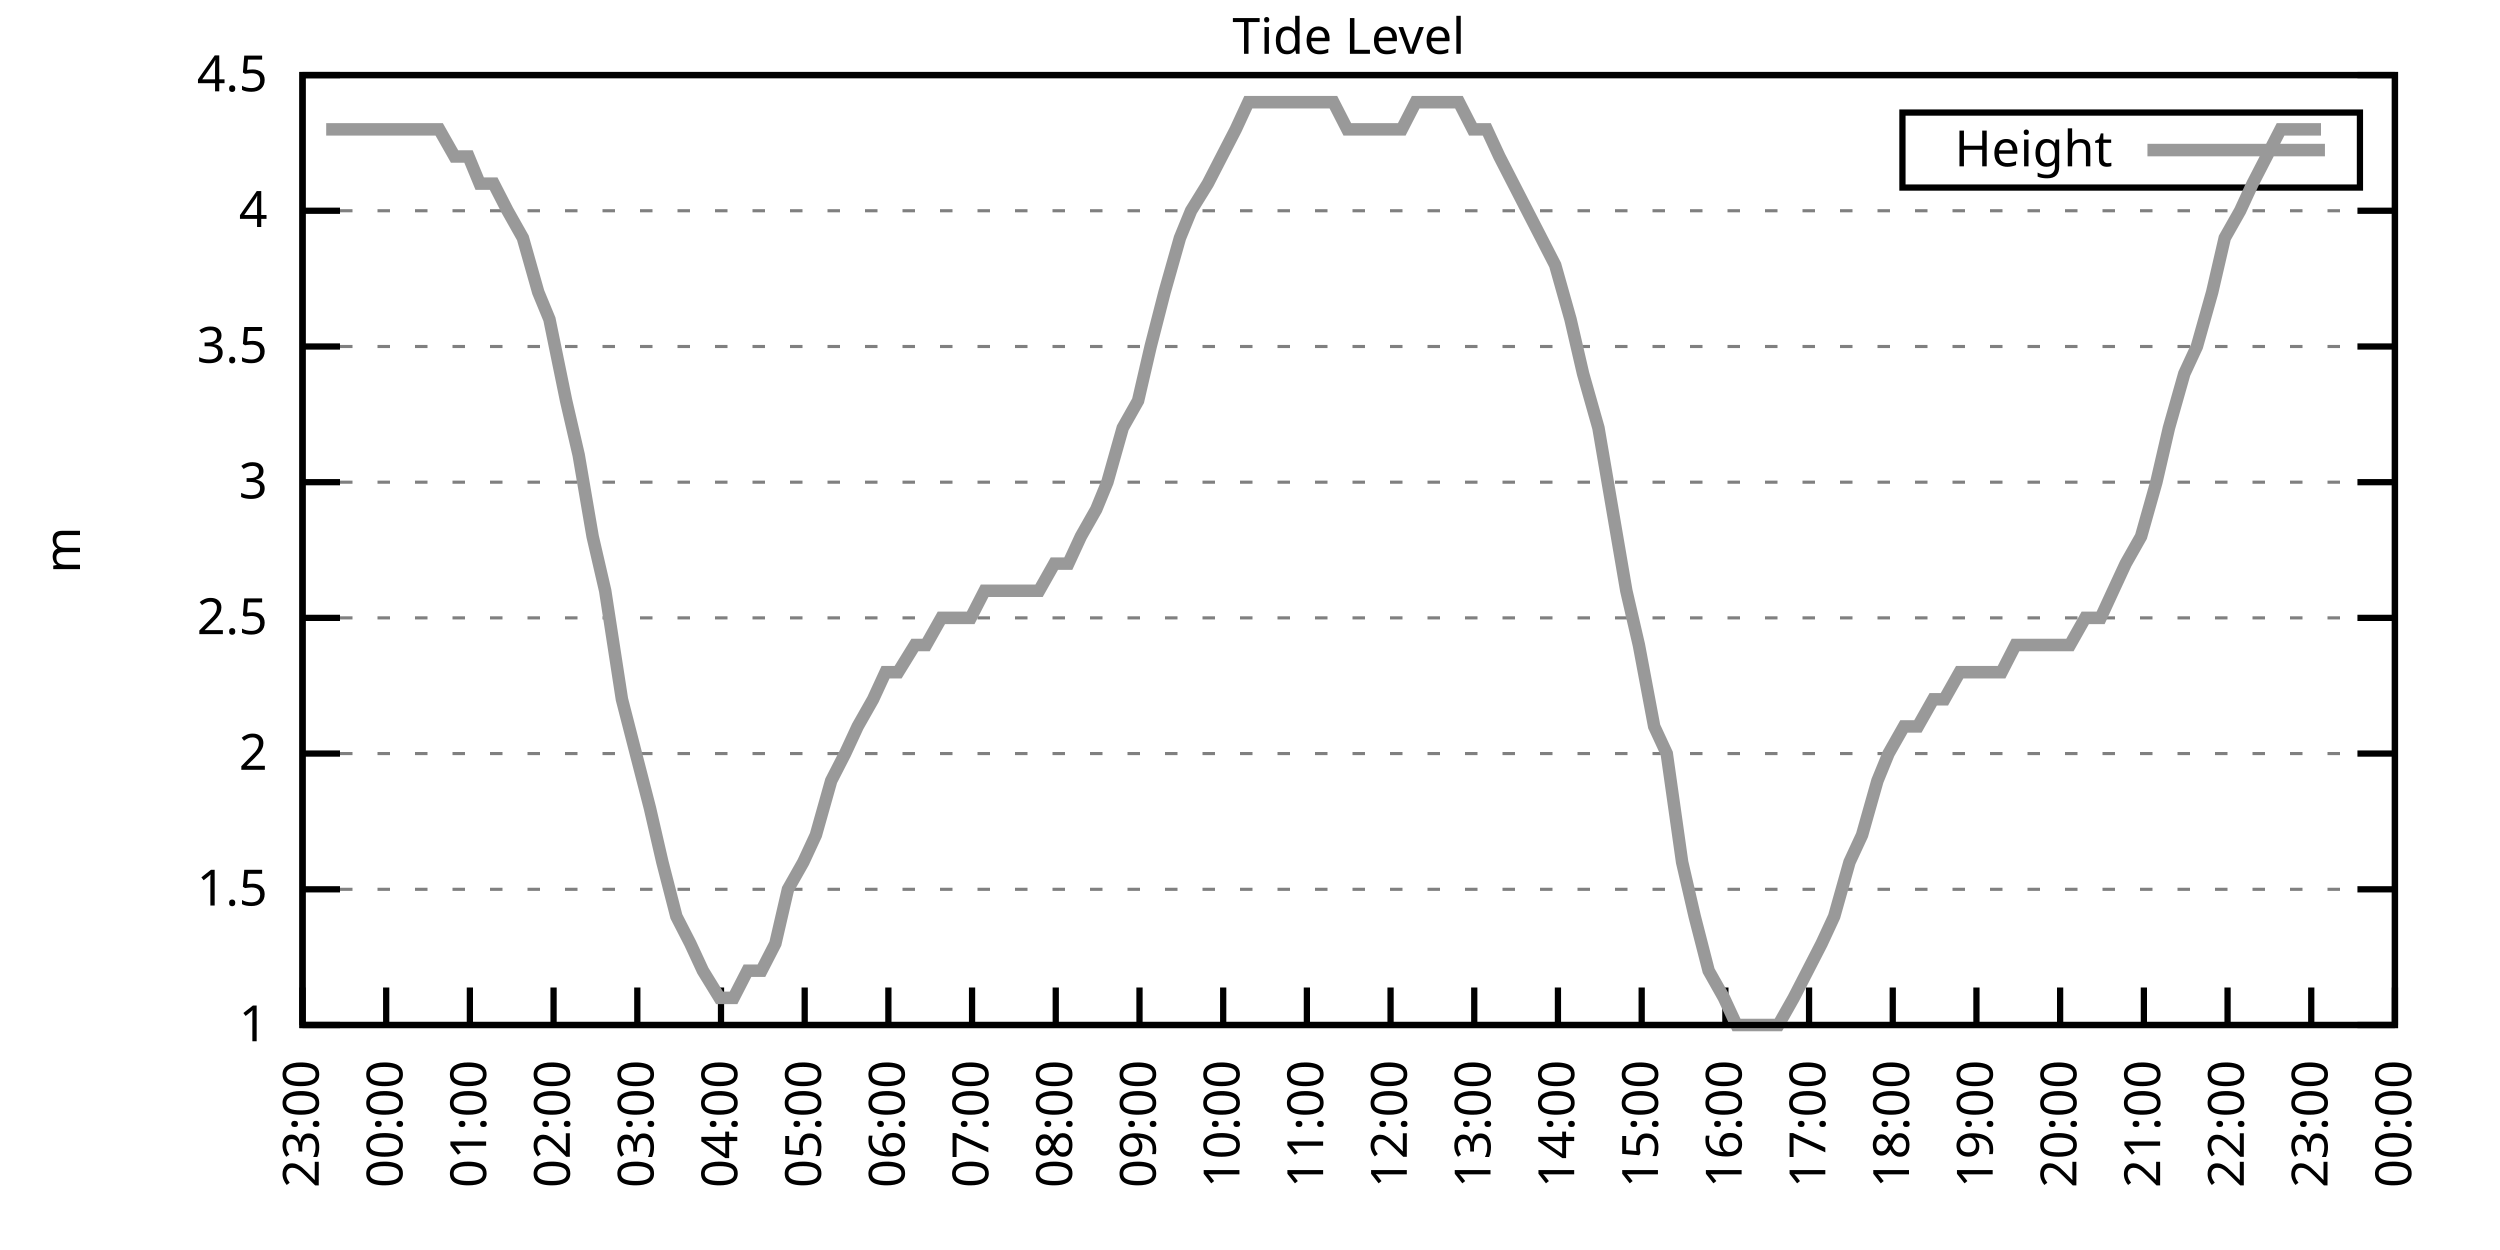
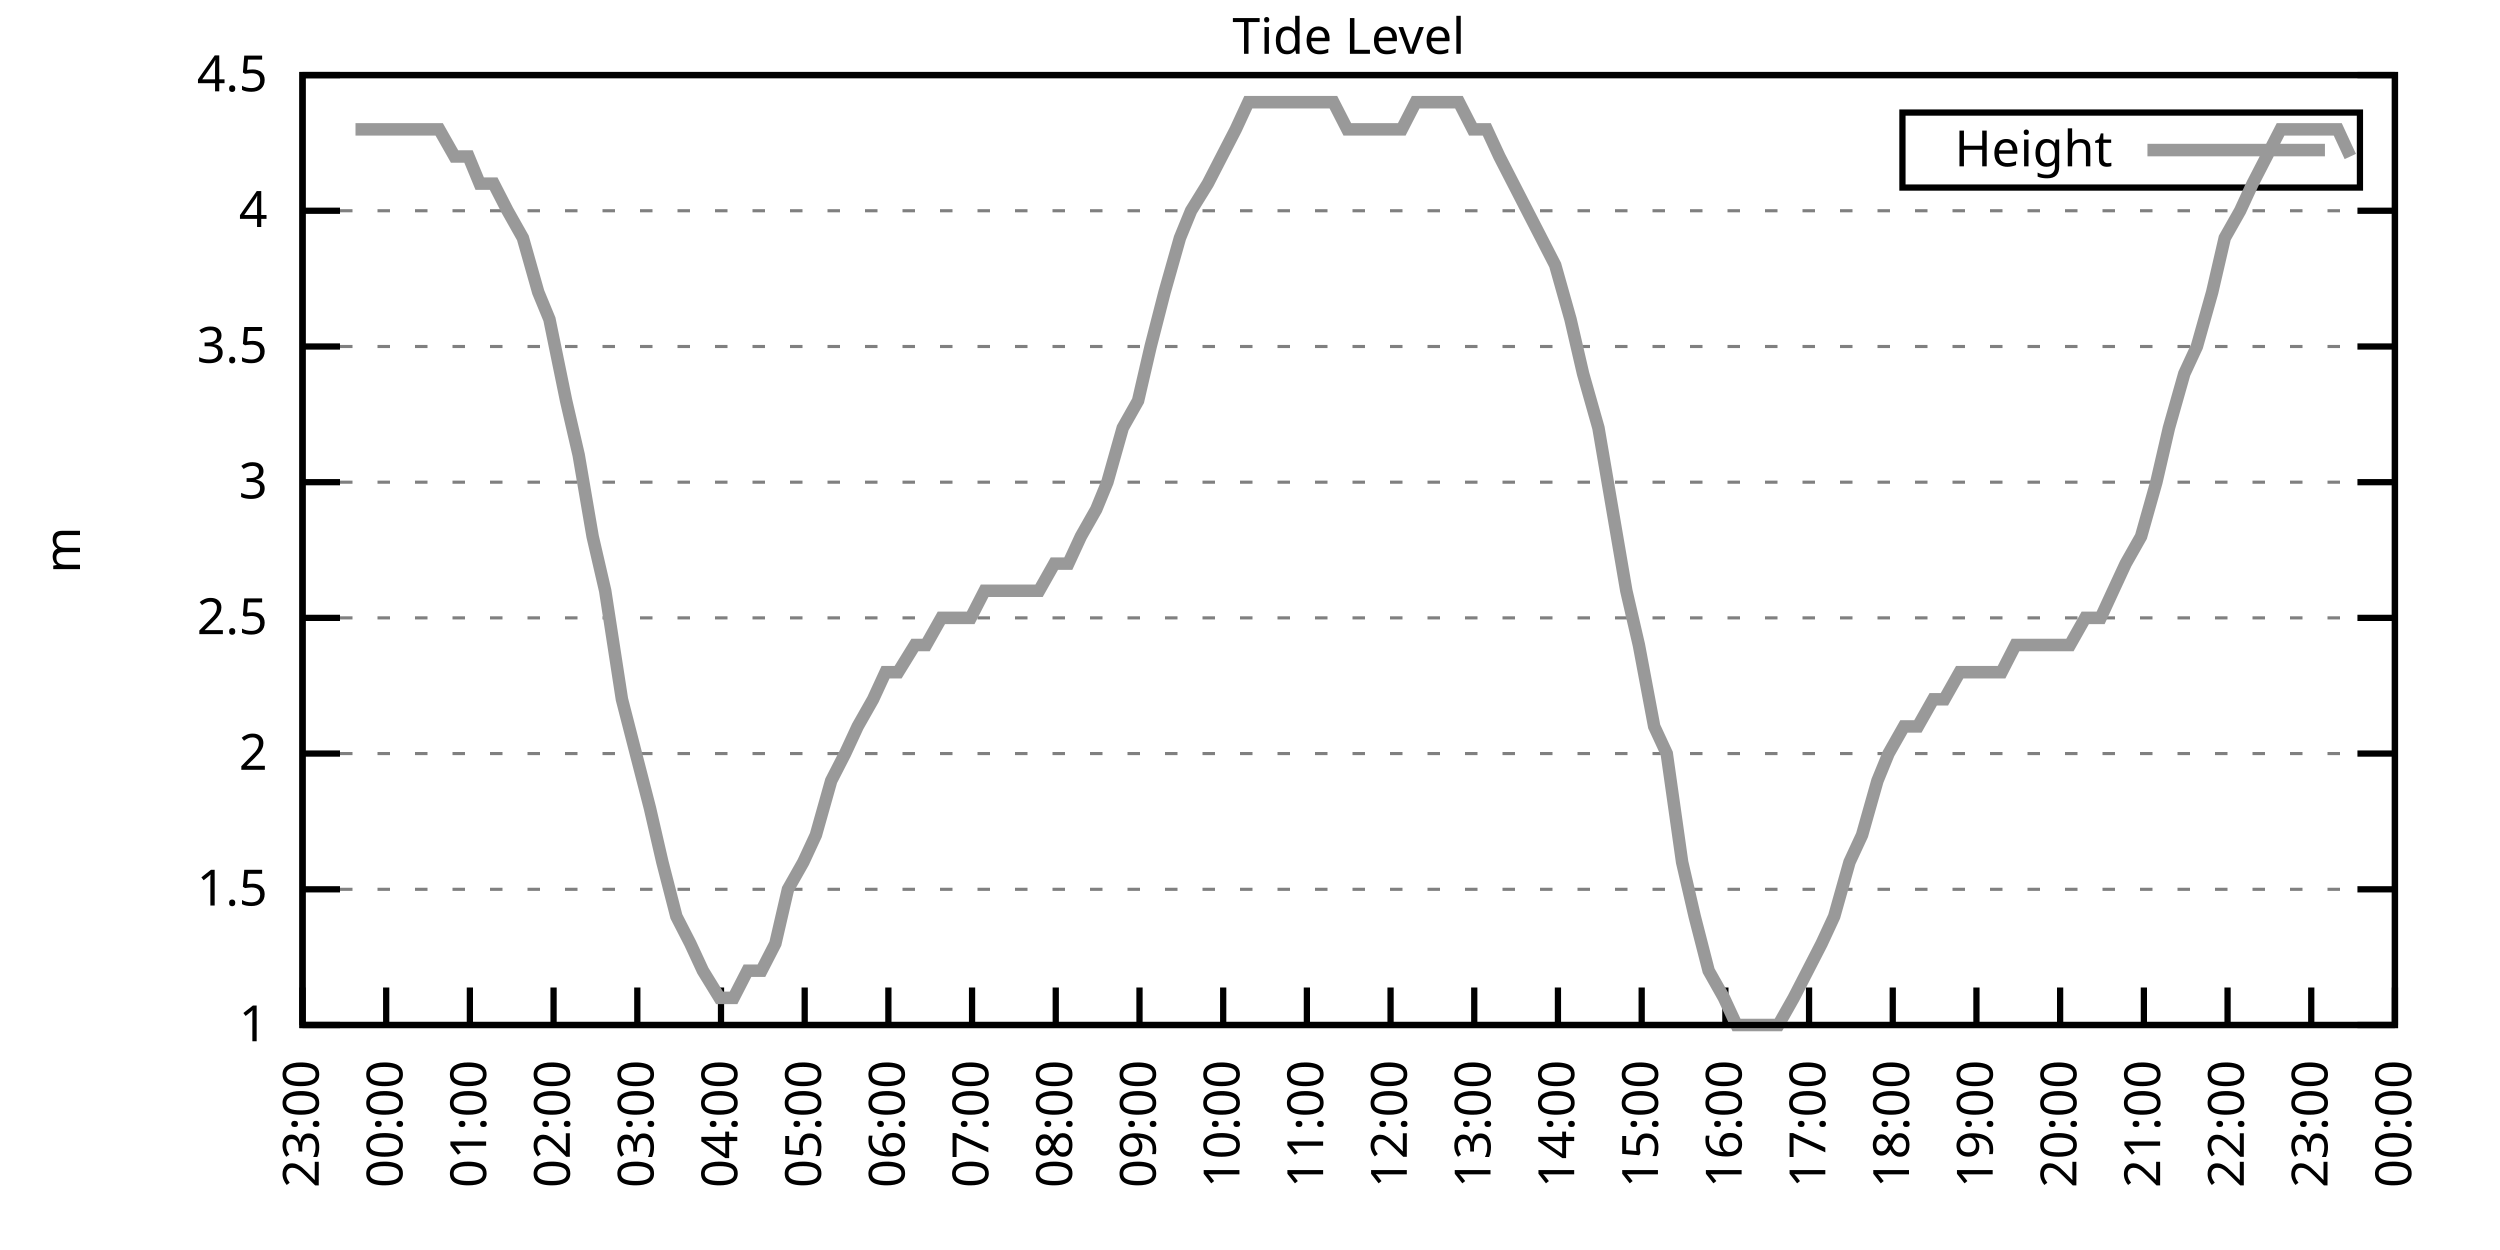
<svg xmlns="http://www.w3.org/2000/svg" xmlns:xlink="http://www.w3.org/1999/xlink" width="400" height="200" viewBox="0 0 400 200">
  <g id="gnuplot_canvas">
    <rect x="0" y="0" width="400" height="200" fill="none" />
    <defs>
      <circle id="gpDot" r="0.5" stroke-width="0.5" stroke="currentColor" />
      <path id="gpPt0" stroke-width="0.333" stroke="currentColor" d="M-1,0 h2 M0,-1 v2" />
      <path id="gpPt1" stroke-width="0.333" stroke="currentColor" d="M-1,-1 L1,1 M1,-1 L-1,1" />
      <path id="gpPt2" stroke-width="0.333" stroke="currentColor" d="M-1,0 L1,0 M0,-1 L0,1 M-1,-1 L1,1 M-1,1 L1,-1" />
      <rect id="gpPt3" stroke-width="0.333" stroke="currentColor" x="-1" y="-1" width="2" height="2" />
      <rect id="gpPt4" stroke-width="0.333" stroke="currentColor" fill="currentColor" x="-1" y="-1" width="2" height="2" />
      <circle id="gpPt5" stroke-width="0.333" stroke="currentColor" cx="0" cy="0" r="1" />
      <use xlink:href="#gpPt5" id="gpPt6" fill="currentColor" stroke="none" />
      <path id="gpPt7" stroke-width="0.333" stroke="currentColor" d="M0,-1.33 L-1.33,0.67 L1.33,0.67 z" />
      <use xlink:href="#gpPt7" id="gpPt8" fill="currentColor" stroke="none" />
      <use xlink:href="#gpPt7" id="gpPt9" stroke="currentColor" transform="rotate(180)" />
      <use xlink:href="#gpPt9" id="gpPt10" fill="currentColor" stroke="none" />
      <use xlink:href="#gpPt3" id="gpPt11" stroke="currentColor" transform="rotate(45)" />
      <use xlink:href="#gpPt11" id="gpPt12" fill="currentColor" stroke="none" />
      <path id="gpPt13" stroke-width="0.333" stroke="currentColor" d="M0,1.330 L1.265,0.411 L0.782,-1.067 L-0.782,-1.076 L-1.265,0.411 z" />
      <use xlink:href="#gpPt13" id="gpPt14" fill="currentColor" stroke="none" />
      <filter id="textbox" filterUnits="objectBoundingBox" x="0" y="0" height="1" width="1">
        <feFlood flood-color="white" flood-opacity="1" result="bgnd" />
        <feComposite in="SourceGraphic" in2="bgnd" operator="atop" />
      </filter>
      <filter id="greybox" filterUnits="objectBoundingBox" x="0" y="0" height="1" width="1">
        <feFlood flood-color="lightgrey" flood-opacity="1" result="grey" />
        <feComposite in="SourceGraphic" in2="grey" operator="atop" />
      </filter>
    </defs>
    <g fill="none" color="white" stroke="currentColor" stroke-width="1.00" stroke-linecap="butt" stroke-linejoin="miter">
</g>
    <g fill="none" color="black" stroke="currentColor" stroke-width="1.00" stroke-linecap="butt" stroke-linejoin="miter">
      <g stroke="none" shape-rendering="crispEdges">
        <polygon fill="rgb(255, 255, 255)" points="48.40,164.00 383.18,164.00 383.18,12.02 48.40,12.02 " />
      </g>
    </g>
    <g fill="none" color="black" stroke="currentColor" stroke-width="1.00" stroke-linecap="butt" stroke-linejoin="miter">
</g>
    <g fill="none" color="black" stroke="black" stroke-width="0.50" stroke-linecap="butt" stroke-linejoin="miter">
</g>
    <g fill="none" color="gray" stroke="currentColor" stroke-width="0.50" stroke-linecap="butt" stroke-linejoin="miter">
      <path stroke="gray" stroke-dasharray="2,4" class="gridline" d="M48.40,164.00 L383.19,164.00  " />
    </g>
    <g fill="none" color="gray" stroke="gray" stroke-width="1.00" stroke-linecap="butt" stroke-linejoin="miter">
</g>
    <g fill="none" color="black" stroke="currentColor" stroke-width="1.00" stroke-linecap="butt" stroke-linejoin="miter">
      <path stroke="black" d="M48.40,164.00 L54.40,164.00 M383.19,164.00 L377.19,164.00  " />
      <g transform="translate(42.80,166.60)" stroke="none" fill="black" font-family="Sans" font-size="8.00" text-anchor="end">
        <text>
          <tspan font-family="Sans"> 1</tspan>
        </text>
      </g>
    </g>
    <g fill="none" color="black" stroke="currentColor" stroke-width="1.00" stroke-linecap="butt" stroke-linejoin="miter">
</g>
    <g fill="none" color="black" stroke="black" stroke-width="0.50" stroke-linecap="butt" stroke-linejoin="miter">
</g>
    <g fill="none" color="gray" stroke="currentColor" stroke-width="0.50" stroke-linecap="butt" stroke-linejoin="miter">
      <path stroke="gray" stroke-dasharray="2,4" class="gridline" d="M48.40,142.29 L383.19,142.29  " />
    </g>
    <g fill="none" color="gray" stroke="gray" stroke-width="1.00" stroke-linecap="butt" stroke-linejoin="miter">
</g>
    <g fill="none" color="black" stroke="currentColor" stroke-width="1.00" stroke-linecap="butt" stroke-linejoin="miter">
      <path stroke="black" d="M48.40,142.29 L54.40,142.29 M383.19,142.29 L377.19,142.29  " />
      <g transform="translate(42.80,144.89)" stroke="none" fill="black" font-family="Sans" font-size="8.00" text-anchor="end">
        <text>
          <tspan font-family="Sans"> 1.5</tspan>
        </text>
      </g>
    </g>
    <g fill="none" color="black" stroke="currentColor" stroke-width="1.00" stroke-linecap="butt" stroke-linejoin="miter">
</g>
    <g fill="none" color="black" stroke="black" stroke-width="0.50" stroke-linecap="butt" stroke-linejoin="miter">
</g>
    <g fill="none" color="gray" stroke="currentColor" stroke-width="0.50" stroke-linecap="butt" stroke-linejoin="miter">
      <path stroke="gray" stroke-dasharray="2,4" class="gridline" d="M48.40,120.57 L383.19,120.57  " />
    </g>
    <g fill="none" color="gray" stroke="gray" stroke-width="1.00" stroke-linecap="butt" stroke-linejoin="miter">
</g>
    <g fill="none" color="black" stroke="currentColor" stroke-width="1.00" stroke-linecap="butt" stroke-linejoin="miter">
      <path stroke="black" d="M48.40,120.57 L54.40,120.57 M383.19,120.57 L377.19,120.57  " />
      <g transform="translate(42.80,123.17)" stroke="none" fill="black" font-family="Sans" font-size="8.00" text-anchor="end">
        <text>
          <tspan font-family="Sans"> 2</tspan>
        </text>
      </g>
    </g>
    <g fill="none" color="black" stroke="currentColor" stroke-width="1.00" stroke-linecap="butt" stroke-linejoin="miter">
</g>
    <g fill="none" color="black" stroke="black" stroke-width="0.50" stroke-linecap="butt" stroke-linejoin="miter">
</g>
    <g fill="none" color="gray" stroke="currentColor" stroke-width="0.50" stroke-linecap="butt" stroke-linejoin="miter">
      <path stroke="gray" stroke-dasharray="2,4" class="gridline" d="M48.40,98.86 L383.19,98.86  " />
    </g>
    <g fill="none" color="gray" stroke="gray" stroke-width="1.00" stroke-linecap="butt" stroke-linejoin="miter">
</g>
    <g fill="none" color="black" stroke="currentColor" stroke-width="1.00" stroke-linecap="butt" stroke-linejoin="miter">
      <path stroke="black" d="M48.40,98.86 L54.40,98.86 M383.19,98.86 L377.19,98.86  " />
      <g transform="translate(42.80,101.46)" stroke="none" fill="black" font-family="Sans" font-size="8.00" text-anchor="end">
        <text>
          <tspan font-family="Sans"> 2.5</tspan>
        </text>
      </g>
    </g>
    <g fill="none" color="black" stroke="currentColor" stroke-width="1.00" stroke-linecap="butt" stroke-linejoin="miter">
</g>
    <g fill="none" color="black" stroke="black" stroke-width="0.50" stroke-linecap="butt" stroke-linejoin="miter">
</g>
    <g fill="none" color="gray" stroke="currentColor" stroke-width="0.50" stroke-linecap="butt" stroke-linejoin="miter">
      <path stroke="gray" stroke-dasharray="2,4" class="gridline" d="M48.40,77.15 L383.19,77.15  " />
    </g>
    <g fill="none" color="gray" stroke="gray" stroke-width="1.00" stroke-linecap="butt" stroke-linejoin="miter">
</g>
    <g fill="none" color="black" stroke="currentColor" stroke-width="1.00" stroke-linecap="butt" stroke-linejoin="miter">
      <path stroke="black" d="M48.40,77.15 L54.40,77.15 M383.19,77.15 L377.19,77.15  " />
      <g transform="translate(42.80,79.75)" stroke="none" fill="black" font-family="Sans" font-size="8.00" text-anchor="end">
        <text>
          <tspan font-family="Sans"> 3</tspan>
        </text>
      </g>
    </g>
    <g fill="none" color="black" stroke="currentColor" stroke-width="1.00" stroke-linecap="butt" stroke-linejoin="miter">
</g>
    <g fill="none" color="black" stroke="black" stroke-width="0.50" stroke-linecap="butt" stroke-linejoin="miter">
</g>
    <g fill="none" color="gray" stroke="currentColor" stroke-width="0.50" stroke-linecap="butt" stroke-linejoin="miter">
      <path stroke="gray" stroke-dasharray="2,4" class="gridline" d="M48.40,55.44 L383.19,55.44  " />
    </g>
    <g fill="none" color="gray" stroke="gray" stroke-width="1.00" stroke-linecap="butt" stroke-linejoin="miter">
</g>
    <g fill="none" color="black" stroke="currentColor" stroke-width="1.00" stroke-linecap="butt" stroke-linejoin="miter">
      <path stroke="black" d="M48.40,55.44 L54.40,55.44 M383.19,55.44 L377.19,55.44  " />
      <g transform="translate(42.80,58.04)" stroke="none" fill="black" font-family="Sans" font-size="8.00" text-anchor="end">
        <text>
          <tspan font-family="Sans"> 3.5</tspan>
        </text>
      </g>
    </g>
    <g fill="none" color="black" stroke="currentColor" stroke-width="1.00" stroke-linecap="butt" stroke-linejoin="miter">
</g>
    <g fill="none" color="black" stroke="black" stroke-width="0.50" stroke-linecap="butt" stroke-linejoin="miter">
</g>
    <g fill="none" color="gray" stroke="currentColor" stroke-width="0.50" stroke-linecap="butt" stroke-linejoin="miter">
      <path stroke="gray" stroke-dasharray="2,4" class="gridline" d="M48.40,33.72 L383.19,33.72  " />
    </g>
    <g fill="none" color="gray" stroke="gray" stroke-width="1.00" stroke-linecap="butt" stroke-linejoin="miter">
</g>
    <g fill="none" color="black" stroke="currentColor" stroke-width="1.00" stroke-linecap="butt" stroke-linejoin="miter">
      <path stroke="black" d="M48.40,33.72 L54.40,33.72 M383.19,33.72 L377.19,33.72  " />
      <g transform="translate(42.80,36.32)" stroke="none" fill="black" font-family="Sans" font-size="8.00" text-anchor="end">
        <text>
          <tspan font-family="Sans"> 4</tspan>
        </text>
      </g>
    </g>
    <g fill="none" color="black" stroke="currentColor" stroke-width="1.00" stroke-linecap="butt" stroke-linejoin="miter">
</g>
    <g fill="none" color="black" stroke="black" stroke-width="0.50" stroke-linecap="butt" stroke-linejoin="miter">
</g>
    <g fill="none" color="gray" stroke="currentColor" stroke-width="0.50" stroke-linecap="butt" stroke-linejoin="miter">
      <path stroke="gray" stroke-dasharray="2,4" class="gridline" d="M48.40,12.01 L383.19,12.01  " />
    </g>
    <g fill="none" color="gray" stroke="gray" stroke-width="1.00" stroke-linecap="butt" stroke-linejoin="miter">
</g>
    <g fill="none" color="black" stroke="currentColor" stroke-width="1.00" stroke-linecap="butt" stroke-linejoin="miter">
      <path stroke="black" d="M48.40,12.01 L54.40,12.01 M383.19,12.01 L377.19,12.01  " />
      <g transform="translate(42.80,14.61)" stroke="none" fill="black" font-family="Sans" font-size="8.00" text-anchor="end">
        <text>
          <tspan font-family="Sans"> 4.5</tspan>
        </text>
      </g>
    </g>
    <g fill="none" color="black" stroke="currentColor" stroke-width="1.00" stroke-linecap="butt" stroke-linejoin="miter">
      <path stroke="black" d="M48.40,164.00 L48.40,158.00  " />
      <g transform="translate(51.00,169.60) rotate(270.00)" stroke="none" fill="black" font-family="Sans" font-size="8.00" text-anchor="end">
        <text>
          <tspan font-family="Sans">23:00</tspan>
        </text>
      </g>
    </g>
    <g fill="none" color="black" stroke="currentColor" stroke-width="1.00" stroke-linecap="butt" stroke-linejoin="miter">
      <path stroke="black" d="M61.79,164.00 L61.79,158.00  " />
      <g transform="translate(64.39,169.60) rotate(270.00)" stroke="none" fill="black" font-family="Sans" font-size="8.00" text-anchor="end">
        <text>
          <tspan font-family="Sans">00:00</tspan>
        </text>
      </g>
    </g>
    <g fill="none" color="black" stroke="currentColor" stroke-width="1.00" stroke-linecap="butt" stroke-linejoin="miter">
      <path stroke="black" d="M75.18,164.00 L75.18,158.00  " />
      <g transform="translate(77.78,169.60) rotate(270.00)" stroke="none" fill="black" font-family="Sans" font-size="8.00" text-anchor="end">
        <text>
          <tspan font-family="Sans">01:00</tspan>
        </text>
      </g>
    </g>
    <g fill="none" color="black" stroke="currentColor" stroke-width="1.00" stroke-linecap="butt" stroke-linejoin="miter">
      <path stroke="black" d="M88.57,164.00 L88.57,158.00  " />
      <g transform="translate(91.17,169.60) rotate(270.00)" stroke="none" fill="black" font-family="Sans" font-size="8.00" text-anchor="end">
        <text>
          <tspan font-family="Sans">02:00</tspan>
        </text>
      </g>
    </g>
    <g fill="none" color="black" stroke="currentColor" stroke-width="1.00" stroke-linecap="butt" stroke-linejoin="miter">
      <path stroke="black" d="M101.97,164.00 L101.97,158.00  " />
      <g transform="translate(104.57,169.60) rotate(270.00)" stroke="none" fill="black" font-family="Sans" font-size="8.00" text-anchor="end">
        <text>
          <tspan font-family="Sans">03:00</tspan>
        </text>
      </g>
    </g>
    <g fill="none" color="black" stroke="currentColor" stroke-width="1.00" stroke-linecap="butt" stroke-linejoin="miter">
      <path stroke="black" d="M115.36,164.00 L115.36,158.00  " />
      <g transform="translate(117.96,169.60) rotate(270.00)" stroke="none" fill="black" font-family="Sans" font-size="8.00" text-anchor="end">
        <text>
          <tspan font-family="Sans">04:00</tspan>
        </text>
      </g>
    </g>
    <g fill="none" color="black" stroke="currentColor" stroke-width="1.00" stroke-linecap="butt" stroke-linejoin="miter">
      <path stroke="black" d="M128.75,164.00 L128.75,158.00  " />
      <g transform="translate(131.35,169.60) rotate(270.00)" stroke="none" fill="black" font-family="Sans" font-size="8.00" text-anchor="end">
        <text>
          <tspan font-family="Sans">05:00</tspan>
        </text>
      </g>
    </g>
    <g fill="none" color="black" stroke="currentColor" stroke-width="1.00" stroke-linecap="butt" stroke-linejoin="miter">
      <path stroke="black" d="M142.14,164.00 L142.14,158.00  " />
      <g transform="translate(144.74,169.60) rotate(270.00)" stroke="none" fill="black" font-family="Sans" font-size="8.00" text-anchor="end">
        <text>
          <tspan font-family="Sans">06:00</tspan>
        </text>
      </g>
    </g>
    <g fill="none" color="black" stroke="currentColor" stroke-width="1.00" stroke-linecap="butt" stroke-linejoin="miter">
      <path stroke="black" d="M155.53,164.00 L155.53,158.00  " />
      <g transform="translate(158.13,169.60) rotate(270.00)" stroke="none" fill="black" font-family="Sans" font-size="8.00" text-anchor="end">
        <text>
          <tspan font-family="Sans">07:00</tspan>
        </text>
      </g>
    </g>
    <g fill="none" color="black" stroke="currentColor" stroke-width="1.00" stroke-linecap="butt" stroke-linejoin="miter">
      <path stroke="black" d="M168.92,164.00 L168.92,158.00  " />
      <g transform="translate(171.52,169.60) rotate(270.00)" stroke="none" fill="black" font-family="Sans" font-size="8.00" text-anchor="end">
        <text>
          <tspan font-family="Sans">08:00</tspan>
        </text>
      </g>
    </g>
    <g fill="none" color="black" stroke="currentColor" stroke-width="1.00" stroke-linecap="butt" stroke-linejoin="miter">
      <path stroke="black" d="M182.32,164.00 L182.32,158.00  " />
      <g transform="translate(184.92,169.60) rotate(270.00)" stroke="none" fill="black" font-family="Sans" font-size="8.00" text-anchor="end">
        <text>
          <tspan font-family="Sans">09:00</tspan>
        </text>
      </g>
    </g>
    <g fill="none" color="black" stroke="currentColor" stroke-width="1.00" stroke-linecap="butt" stroke-linejoin="miter">
      <path stroke="black" d="M195.71,164.00 L195.71,158.00  " />
      <g transform="translate(198.31,169.60) rotate(270.00)" stroke="none" fill="black" font-family="Sans" font-size="8.00" text-anchor="end">
        <text>
          <tspan font-family="Sans">10:00</tspan>
        </text>
      </g>
    </g>
    <g fill="none" color="black" stroke="currentColor" stroke-width="1.00" stroke-linecap="butt" stroke-linejoin="miter">
      <path stroke="black" d="M209.10,164.00 L209.10,158.00  " />
      <g transform="translate(211.70,169.60) rotate(270.00)" stroke="none" fill="black" font-family="Sans" font-size="8.00" text-anchor="end">
        <text>
          <tspan font-family="Sans">11:00</tspan>
        </text>
      </g>
    </g>
    <g fill="none" color="black" stroke="currentColor" stroke-width="1.00" stroke-linecap="butt" stroke-linejoin="miter">
      <path stroke="black" d="M222.49,164.00 L222.49,158.00  " />
      <g transform="translate(225.09,169.60) rotate(270.00)" stroke="none" fill="black" font-family="Sans" font-size="8.00" text-anchor="end">
        <text>
          <tspan font-family="Sans">12:00</tspan>
        </text>
      </g>
    </g>
    <g fill="none" color="black" stroke="currentColor" stroke-width="1.00" stroke-linecap="butt" stroke-linejoin="miter">
      <path stroke="black" d="M235.88,164.00 L235.88,158.00  " />
      <g transform="translate(238.48,169.60) rotate(270.00)" stroke="none" fill="black" font-family="Sans" font-size="8.00" text-anchor="end">
        <text>
          <tspan font-family="Sans">13:00</tspan>
        </text>
      </g>
    </g>
    <g fill="none" color="black" stroke="currentColor" stroke-width="1.00" stroke-linecap="butt" stroke-linejoin="miter">
      <path stroke="black" d="M249.27,164.00 L249.27,158.00  " />
      <g transform="translate(251.87,169.60) rotate(270.00)" stroke="none" fill="black" font-family="Sans" font-size="8.00" text-anchor="end">
        <text>
          <tspan font-family="Sans">14:00</tspan>
        </text>
      </g>
    </g>
    <g fill="none" color="black" stroke="currentColor" stroke-width="1.00" stroke-linecap="butt" stroke-linejoin="miter">
      <path stroke="black" d="M262.67,164.00 L262.67,158.00  " />
      <g transform="translate(265.27,169.60) rotate(270.00)" stroke="none" fill="black" font-family="Sans" font-size="8.00" text-anchor="end">
        <text>
          <tspan font-family="Sans">15:00</tspan>
        </text>
      </g>
    </g>
    <g fill="none" color="black" stroke="currentColor" stroke-width="1.00" stroke-linecap="butt" stroke-linejoin="miter">
      <path stroke="black" d="M276.06,164.00 L276.06,158.00  " />
      <g transform="translate(278.66,169.60) rotate(270.00)" stroke="none" fill="black" font-family="Sans" font-size="8.00" text-anchor="end">
        <text>
          <tspan font-family="Sans">16:00</tspan>
        </text>
      </g>
    </g>
    <g fill="none" color="black" stroke="currentColor" stroke-width="1.00" stroke-linecap="butt" stroke-linejoin="miter">
      <path stroke="black" d="M289.45,164.00 L289.45,158.00  " />
      <g transform="translate(292.05,169.60) rotate(270.00)" stroke="none" fill="black" font-family="Sans" font-size="8.00" text-anchor="end">
        <text>
          <tspan font-family="Sans">17:00</tspan>
        </text>
      </g>
    </g>
    <g fill="none" color="black" stroke="currentColor" stroke-width="1.00" stroke-linecap="butt" stroke-linejoin="miter">
      <path stroke="black" d="M302.84,164.00 L302.84,158.00  " />
      <g transform="translate(305.44,169.60) rotate(270.00)" stroke="none" fill="black" font-family="Sans" font-size="8.00" text-anchor="end">
        <text>
          <tspan font-family="Sans">18:00</tspan>
        </text>
      </g>
    </g>
    <g fill="none" color="black" stroke="currentColor" stroke-width="1.00" stroke-linecap="butt" stroke-linejoin="miter">
      <path stroke="black" d="M316.23,164.00 L316.23,158.00  " />
      <g transform="translate(318.83,169.60) rotate(270.00)" stroke="none" fill="black" font-family="Sans" font-size="8.00" text-anchor="end">
        <text>
          <tspan font-family="Sans">19:00</tspan>
        </text>
      </g>
    </g>
    <g fill="none" color="black" stroke="currentColor" stroke-width="1.00" stroke-linecap="butt" stroke-linejoin="miter">
      <path stroke="black" d="M329.62,164.00 L329.62,158.00  " />
      <g transform="translate(332.22,169.60) rotate(270.00)" stroke="none" fill="black" font-family="Sans" font-size="8.00" text-anchor="end">
        <text>
          <tspan font-family="Sans">20:00</tspan>
        </text>
      </g>
    </g>
    <g fill="none" color="black" stroke="currentColor" stroke-width="1.00" stroke-linecap="butt" stroke-linejoin="miter">
      <path stroke="black" d="M343.02,164.00 L343.02,158.00  " />
      <g transform="translate(345.62,169.60) rotate(270.00)" stroke="none" fill="black" font-family="Sans" font-size="8.00" text-anchor="end">
        <text>
          <tspan font-family="Sans">21:00</tspan>
        </text>
      </g>
    </g>
    <g fill="none" color="black" stroke="currentColor" stroke-width="1.00" stroke-linecap="butt" stroke-linejoin="miter">
      <path stroke="black" d="M356.41,164.00 L356.41,158.00  " />
      <g transform="translate(359.01,169.60) rotate(270.00)" stroke="none" fill="black" font-family="Sans" font-size="8.00" text-anchor="end">
        <text>
          <tspan font-family="Sans">22:00</tspan>
        </text>
      </g>
    </g>
    <g fill="none" color="black" stroke="currentColor" stroke-width="1.00" stroke-linecap="butt" stroke-linejoin="miter">
      <path stroke="black" d="M369.80,164.00 L369.80,158.00  " />
      <g transform="translate(372.40,169.60) rotate(270.00)" stroke="none" fill="black" font-family="Sans" font-size="8.00" text-anchor="end">
        <text>
          <tspan font-family="Sans">23:00</tspan>
        </text>
      </g>
    </g>
    <g fill="none" color="black" stroke="currentColor" stroke-width="1.00" stroke-linecap="butt" stroke-linejoin="miter">
      <path stroke="black" d="M383.19,164.00 L383.19,158.00  " />
      <g transform="translate(385.79,169.60) rotate(270.00)" stroke="none" fill="black" font-family="Sans" font-size="8.00" text-anchor="end">
        <text>
          <tspan font-family="Sans">00:00</tspan>
        </text>
      </g>
    </g>
    <g fill="none" color="black" stroke="currentColor" stroke-width="1.00" stroke-linecap="butt" stroke-linejoin="miter">
</g>
    <g fill="none" color="black" stroke="currentColor" stroke-width="1.00" stroke-linecap="butt" stroke-linejoin="miter">
      <path stroke="black" d="M48.40,12.01 L48.40,164.00 L383.19,164.00 L383.19,12.01 L48.40,12.01 Z  " />
    </g>
    <g fill="none" color="black" stroke="currentColor" stroke-width="1.00" stroke-linecap="butt" stroke-linejoin="miter">
</g>
    <g fill="none" color="black" stroke="currentColor" stroke-width="1.00" stroke-linecap="butt" stroke-linejoin="miter">
      <path stroke="black" d="M304.39,30.01 L304.39,18.01 L377.59,18.01 L377.59,30.01 L304.39,30.01 Z  " />
    </g>
    <g id="Tide_level_plot_1">
      <g fill="none" color="white" stroke="black" stroke-width="2.00" stroke-linecap="butt" stroke-linejoin="miter">
</g>
      <g fill="none" color="black" stroke="currentColor" stroke-width="2.00" stroke-linecap="butt" stroke-linejoin="miter">
        <g transform="translate(337.99,26.61)" stroke="none" fill="black" font-family="Sans" font-size="8.00" text-anchor="end">
          <text>
            <tspan font-family="Sans">Height</tspan>
          </text>
        </g>
      </g>
      <g fill="none" color="black" stroke="currentColor" stroke-width="2.00" stroke-linecap="butt" stroke-linejoin="miter">
-         <path stroke="rgb(153, 153, 153)" d="M343.59,24.01 L371.99,24.01 M52.19,20.70 L54.87,20.70 L56.88,20.70 L59.11,20.70 L63.58,20.70 L65.59,20.70   L68.04,20.70 L70.27,20.70 L72.73,25.04 L74.96,25.04 L76.75,29.38 L78.98,29.38 L81.21,33.72 L83.66,38.07   L86.12,46.75 L87.91,51.09 L90.58,64.12 L92.59,72.81 L94.82,85.83 L96.83,94.52 L99.51,111.89 L101.74,120.57   L103.98,129.26 L105.98,137.94 L108.22,146.63 L110.45,150.97 L112.46,155.31 L115.13,159.66 L117.37,159.66 L119.60,155.31   L121.83,155.31 L124.06,150.97 L126.07,142.29 L128.53,137.94 L130.54,133.60 L132.99,124.92 L135.22,120.57 L137.23,116.23   L139.69,111.89 L141.69,107.55 L143.70,107.55 L146.38,103.20 L148.17,103.20 L150.62,98.86 L153.08,98.86 L155.31,98.86   L157.54,94.52 L159.55,94.52 L162.01,94.52 L164.24,94.52 L166.25,94.52 L168.70,90.18 L170.93,90.18 L172.94,85.83   L175.40,81.49 L177.18,77.15 L179.64,68.46 L182.09,64.12 L184.10,55.44 L186.33,46.75 L188.79,38.07 L190.57,33.72   L193.25,29.38 L195.48,25.04 L197.72,20.70 L199.73,16.35 L202.18,16.35 L204.19,16.35 L206.64,16.35 L208.88,16.35   L211.11,16.35 L213.34,16.35 L215.57,20.70 L217.80,20.70 L219.81,20.70 L222.04,20.70 L224.28,20.70 L226.51,16.35   L228.74,16.35 L231.20,16.35 L233.43,16.35 L235.66,20.70 L237.89,20.70 L239.90,25.04 L242.13,29.38 L244.36,33.72   L246.60,38.07 L248.83,42.41 L251.28,51.09 L253.29,59.78 L255.75,68.46 L257.98,81.49 L260.21,94.52 L262.22,103.20   L264.67,116.23 L266.68,120.57 L269.14,137.94 L271.15,146.63 L273.38,155.31 L275.83,159.66 L277.84,164.00 L280.07,164.00   L282.31,164.00 L284.54,164.00 L286.99,159.66 L289.23,155.31 L291.46,150.97 L293.47,146.63 L295.92,137.94 L297.93,133.60   L300.39,124.92 L302.17,120.57 L304.63,116.23 L306.86,116.23 L309.31,111.89 L311.10,111.89 L313.55,107.55 L315.79,107.55   L318.24,107.55 L320.25,107.55 L322.48,103.20 L324.94,103.20 L327.17,103.20 L329.40,103.20 L331.19,103.20 L333.64,98.86   L336.10,98.86 L338.10,94.52 L340.11,90.18 L342.57,85.83 L345.02,77.15 L347.03,68.46 L349.49,59.78 L351.50,55.44   L353.95,46.75 L355.96,38.07 L358.42,33.72 L360.42,29.38 L362.66,25.04 L364.89,20.70 L367.34,20.70 L369.35,20.70   L371.36,20.70  " />
+         <path stroke="rgb(153, 153, 153)" d="M343.59,24.01 L371.99,24.01 M56.88,20.70 L59.11,20.70 L63.58,20.70 L65.59,20.70 L68.04,20.70 L70.27,20.70   L72.73,25.04 L74.96,25.04 L76.75,29.38 L78.98,29.38 L81.21,33.72 L83.66,38.07 L86.12,46.75 L87.91,51.09   L90.58,64.12 L92.59,72.81 L94.82,85.83 L96.83,94.52 L99.51,111.89 L101.74,120.57 L103.98,129.26 L105.98,137.94   L108.22,146.63 L110.45,150.97 L112.46,155.31 L115.13,159.66 L117.37,159.66 L119.60,155.31 L121.83,155.31 L124.06,150.97   L126.07,142.29 L128.53,137.94 L130.54,133.60 L132.99,124.92 L135.22,120.57 L137.23,116.23 L139.69,111.89 L141.69,107.55   L143.70,107.55 L146.38,103.20 L148.17,103.20 L150.62,98.86 L153.08,98.86 L155.31,98.86 L157.54,94.52 L159.55,94.52   L162.01,94.52 L164.24,94.52 L166.25,94.52 L168.70,90.18 L170.93,90.18 L172.94,85.83 L175.40,81.49 L177.18,77.15   L179.64,68.46 L182.09,64.12 L184.10,55.44 L186.33,46.75 L188.79,38.07 L190.57,33.72 L193.25,29.38 L195.48,25.04   L197.72,20.70 L199.73,16.35 L202.18,16.35 L204.19,16.35 L206.64,16.35 L208.88,16.35 L211.11,16.35 L213.34,16.35   L215.57,20.70 L217.80,20.70 L219.81,20.70 L222.04,20.70 L224.28,20.70 L226.51,16.35 L228.74,16.35 L231.20,16.35   L233.43,16.35 L235.66,20.70 L237.89,20.70 L239.90,25.04 L242.13,29.38 L244.36,33.72 L246.60,38.07 L248.83,42.41   L251.28,51.09 L253.29,59.78 L255.75,68.46 L257.98,81.49 L260.21,94.52 L262.22,103.20 L264.67,116.23 L266.68,120.57   L269.14,137.94 L271.15,146.63 L273.38,155.31 L275.83,159.66 L277.84,164.00 L280.07,164.00 L282.31,164.00 L284.54,164.00   L286.99,159.66 L289.23,155.31 L291.46,150.97 L293.47,146.63 L295.92,137.94 L297.93,133.60 L300.39,124.92 L302.17,120.57   L304.63,116.23 L306.86,116.23 L309.31,111.89 L311.10,111.89 L313.55,107.55 L315.79,107.55 L318.24,107.55 L320.25,107.55   L322.48,103.20 L324.94,103.20 L327.17,103.20 L329.40,103.20 L331.19,103.20 L333.64,98.86 L336.10,98.86 L338.10,94.52   L340.11,90.18 L342.57,85.83 L345.02,77.15 L347.03,68.46 L349.49,59.78 L351.50,55.44 L353.95,46.75 L355.96,38.07   L358.42,33.72 L360.42,29.38 L362.66,25.04 L364.89,20.70 L367.34,20.70 L369.35,20.70 L371.36,20.70 L374.04,20.70   L376.05,25.04  " />
      </g>
    </g>
    <g fill="none" color="black" stroke="currentColor" stroke-width="2.00" stroke-linecap="butt" stroke-linejoin="miter">
</g>
    <g fill="none" color="black" stroke="black" stroke-width="1.00" stroke-linecap="butt" stroke-linejoin="miter">
</g>
    <g fill="none" color="black" stroke="currentColor" stroke-width="1.00" stroke-linecap="butt" stroke-linejoin="miter">
      <path stroke="black" d="M48.40,12.01 L48.40,164.00 L383.19,164.00 L383.19,12.01 L48.40,12.01 Z  " />
      <g transform="translate(12.80,88.01) rotate(270.00)" stroke="none" fill="black" font-family="Sans" font-size="8.00" text-anchor="middle">
        <text>
          <tspan font-family="Sans">m</tspan>
        </text>
      </g>
    </g>
    <g fill="none" color="black" stroke="currentColor" stroke-width="1.00" stroke-linecap="butt" stroke-linejoin="miter">
</g>
    <g fill="none" color="black" stroke="currentColor" stroke-width="1.00" stroke-linecap="butt" stroke-linejoin="miter">
      <g transform="translate(215.79,8.61)" stroke="none" fill="black" font-family="Sans" font-size="8.00" text-anchor="middle">
        <text>
          <tspan font-family="Sans">Tide Level</tspan>
        </text>
      </g>
    </g>
    <g fill="none" color="black" stroke="currentColor" stroke-width="1.00" stroke-linecap="butt" stroke-linejoin="miter">
</g>
  </g>
</svg>
